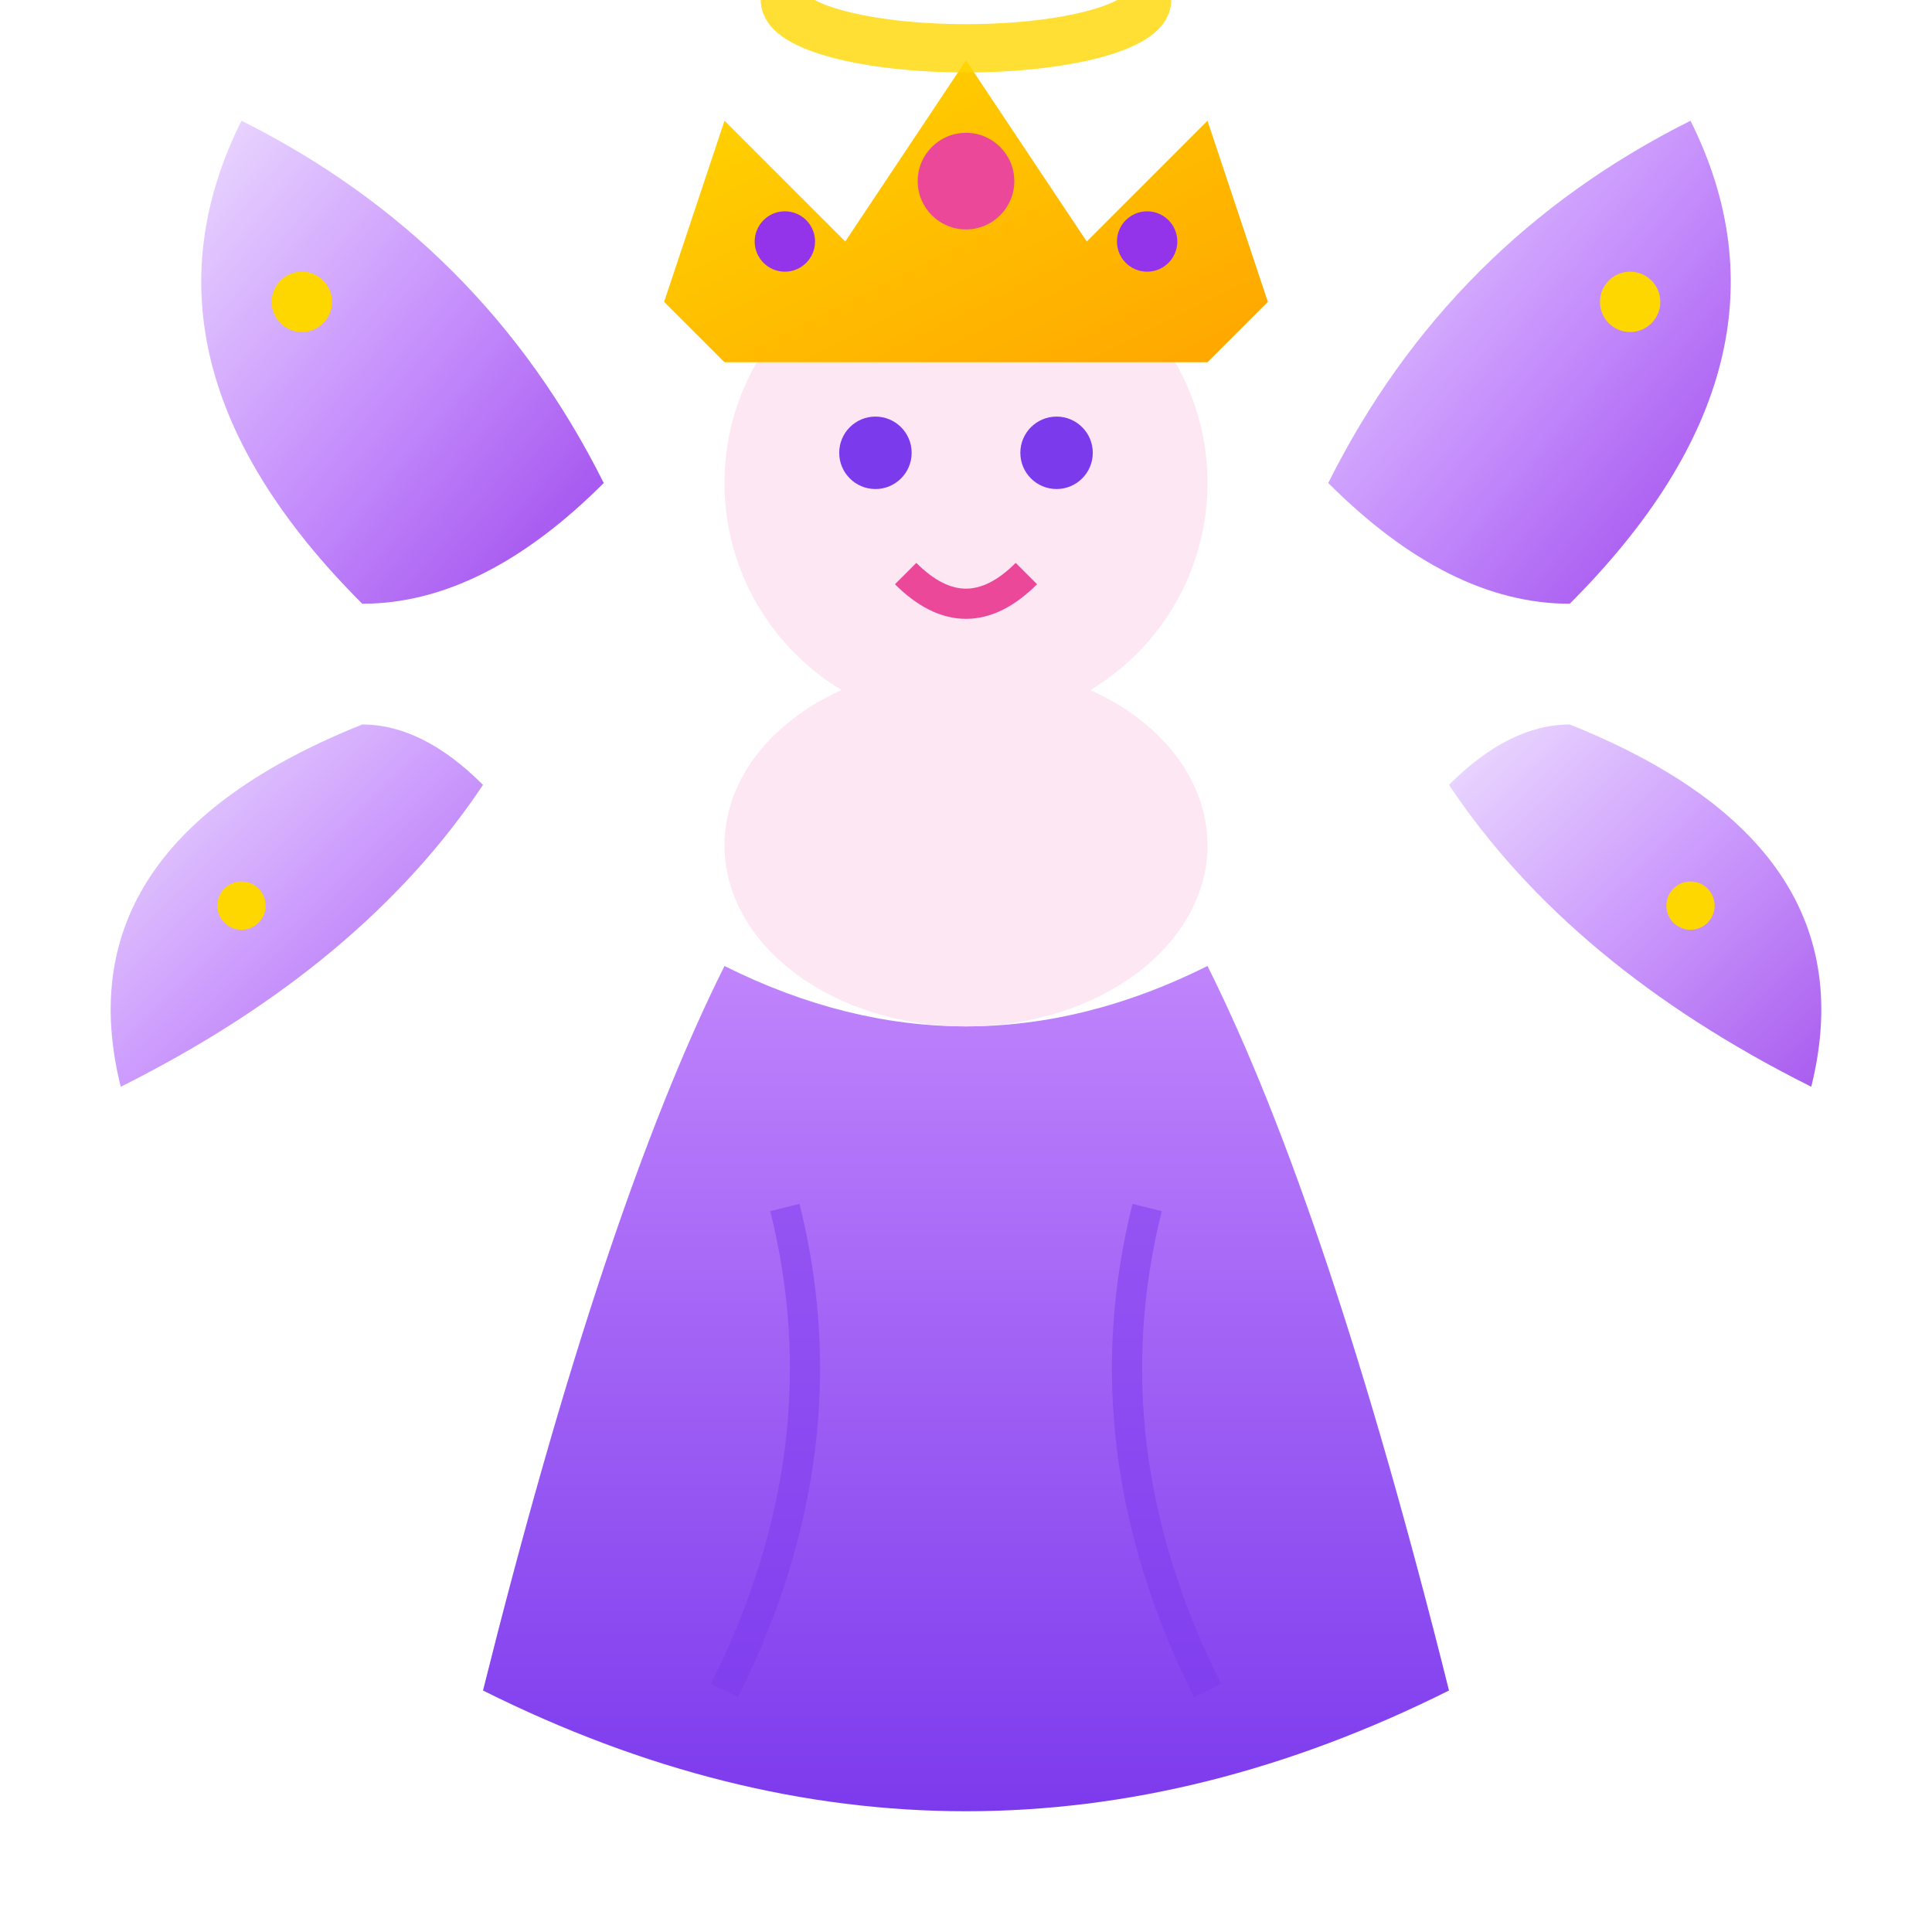
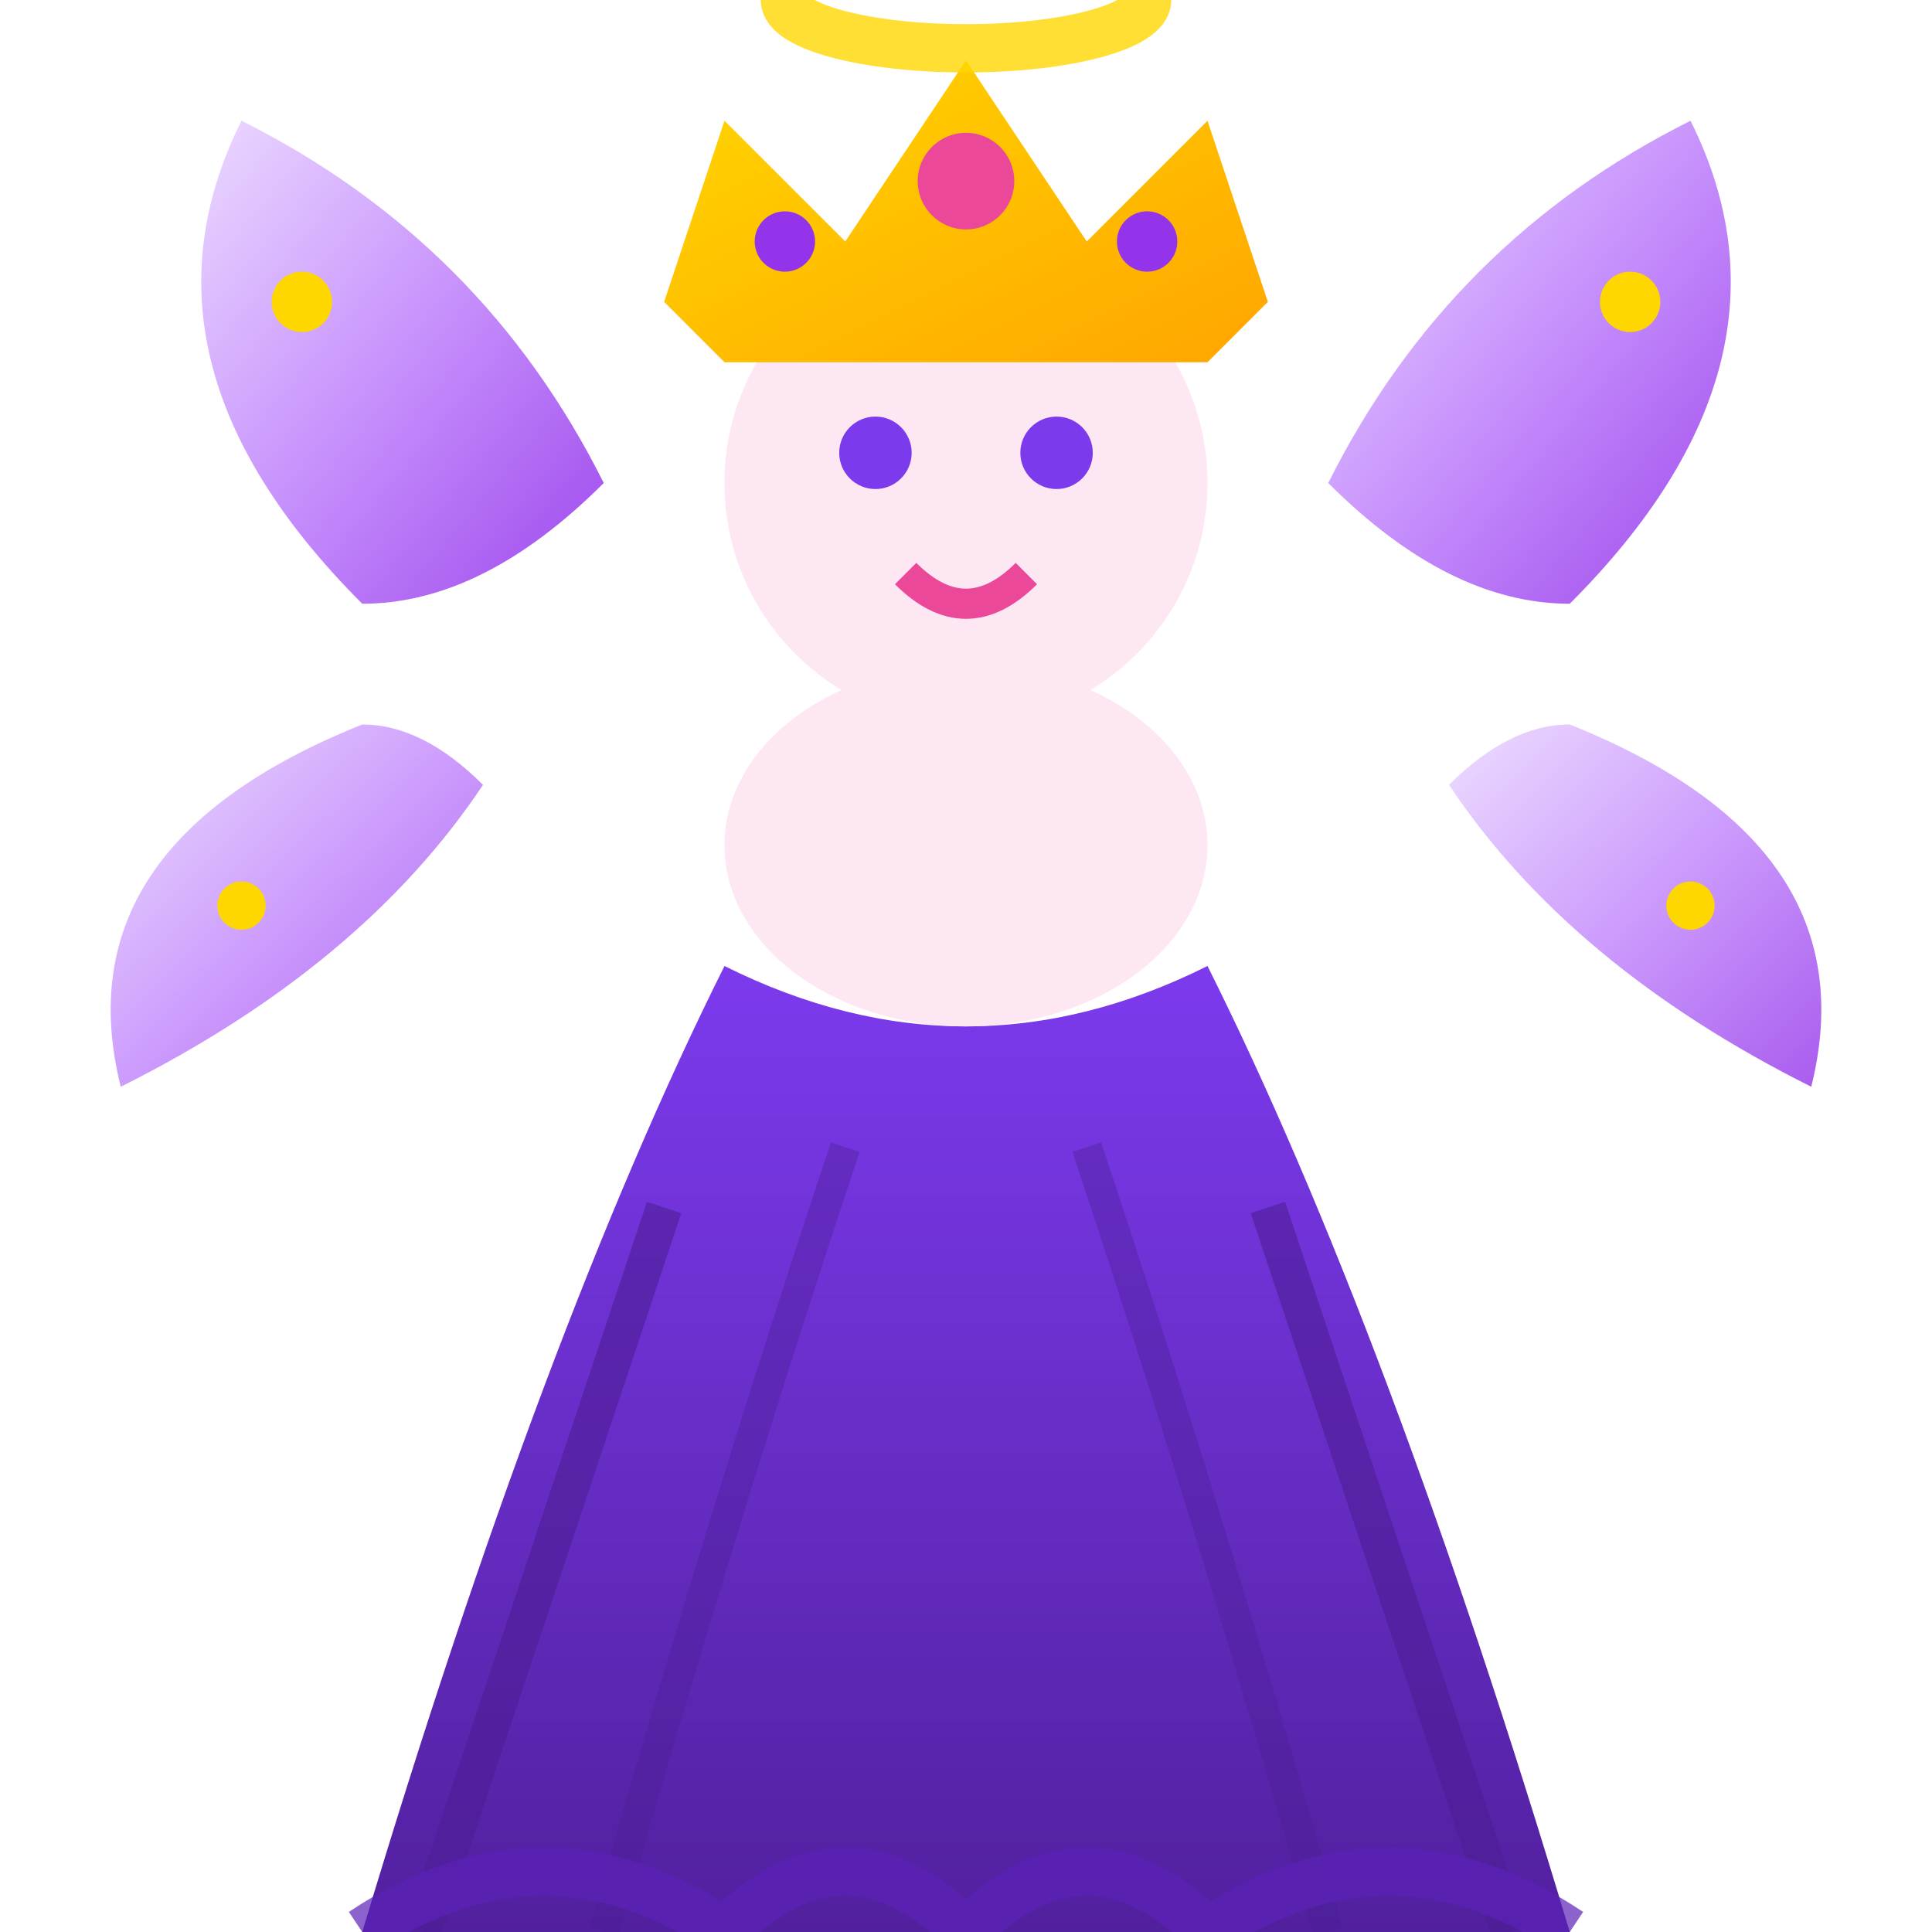
<svg xmlns="http://www.w3.org/2000/svg" width="32" height="32" viewBox="0 0 32 32">
  <defs>
    <linearGradient id="wingGradP" x1="0%" y1="0%" x2="100%" y2="100%">
      <stop offset="0%" style="stop-color:#E9D5FF" />
      <stop offset="50%" style="stop-color:#C084FC" />
      <stop offset="100%" style="stop-color:#9333EA" />
    </linearGradient>
    <linearGradient id="dressGradP" x1="0%" y1="0%" x2="0%" y2="100%">
-       <stop offset="0%" style="stop-color:#C084FC" />
-       <stop offset="100%" style="stop-color:#7C3AED" />
+       <stop offset="0%" style="stop-color:#7C3AED" />
+       <stop offset="100%" style="stop-color:#4C1D95" />
    </linearGradient>
    <linearGradient id="crownGradP" x1="0%" y1="0%" x2="100%" y2="100%">
      <stop offset="0%" style="stop-color:#FFD700" />
      <stop offset="100%" style="stop-color:#FFA500" />
    </linearGradient>
  </defs>
  <path d="M6 10 Q2 6 4 2 Q8 4 10 8 Q8 10 6 10" fill="url(#wingGradP)" opacity="0.9" />
  <path d="M6 12 Q1 14 2 18 Q6 16 8 13 Q7 12 6 12" fill="url(#wingGradP)" opacity="0.8" />
  <path d="M26 10 Q30 6 28 2 Q24 4 22 8 Q24 10 26 10" fill="url(#wingGradP)" opacity="0.9" />
  <path d="M26 12 Q31 14 30 18 Q26 16 24 13 Q25 12 26 12" fill="url(#wingGradP)" opacity="0.8" />
  <circle cx="5" cy="5" r="0.5" fill="#FFD700" />
  <circle cx="27" cy="5" r="0.5" fill="#FFD700" />
  <circle cx="4" cy="15" r="0.4" fill="#FFD700" />
  <circle cx="28" cy="15" r="0.4" fill="#FFD700" />
-   <path d="M12 16 Q10 20 8 28 Q12 30 16 30 Q20 30 24 28 Q22 20 20 16 Q18 17 16 17 Q14 17 12 16" fill="url(#dressGradP)" />
-   <path d="M13 20 Q14 24 12 28" stroke="#7C3AED" stroke-width="0.5" fill="none" opacity="0.5" />
-   <path d="M19 20 Q18 24 20 28" stroke="#7C3AED" stroke-width="0.5" fill="none" opacity="0.5" />
+   <path d="M12 16 Q9 22 6 32 Q11 34 16 34 Q21 34 26 32 Q23 22 20 16 Q18 17 16 17 Q14 17 12 16" fill="url(#dressGradP)" />
+   <path d="M11 20 Q9 26 7 32" stroke="#4C1D95" stroke-width="0.6" fill="none" opacity="0.6" />
+   <path d="M14 19 Q12 25 10 32" stroke="#4C1D95" stroke-width="0.5" fill="none" opacity="0.4" />
+   <path d="M21 20 Q23 26 25 32" stroke="#4C1D95" stroke-width="0.6" fill="none" opacity="0.6" />
+   <path d="M18 19 Q20 25 22 32" stroke="#4C1D95" stroke-width="0.5" fill="none" opacity="0.4" />
+   <path d="M6 32 Q9 30 12 32 Q14 30 16 32 Q18 30 20 32 Q23 30 26 32" stroke="#5B21B6" stroke-width="0.8" fill="none" opacity="0.7" />
  <ellipse cx="16" cy="14" rx="4" ry="3" fill="#FDE7F3" />
  <circle cx="16" cy="8" r="4" fill="#FDE7F3" />
  <path d="M11 5 L12 2 L14 4 L16 1 L18 4 L20 2 L21 5 L20 6 L12 6 Z" fill="url(#crownGradP)" />
  <circle cx="16" cy="3" r="0.8" fill="#EC4899" />
  <circle cx="13" cy="4" r="0.5" fill="#9333EA" />
  <circle cx="19" cy="4" r="0.5" fill="#9333EA" />
  <circle cx="14.5" cy="7.5" r="0.6" fill="#7C3AED" />
  <circle cx="17.5" cy="7.5" r="0.6" fill="#7C3AED" />
  <path d="M15 9.5 Q16 10.5 17 9.5" stroke="#EC4899" stroke-width="0.5" fill="none" />
  <ellipse cx="16" cy="0" rx="3" ry="0.8" fill="none" stroke="#FFD700" stroke-width="0.8" opacity="0.8" />
</svg>
